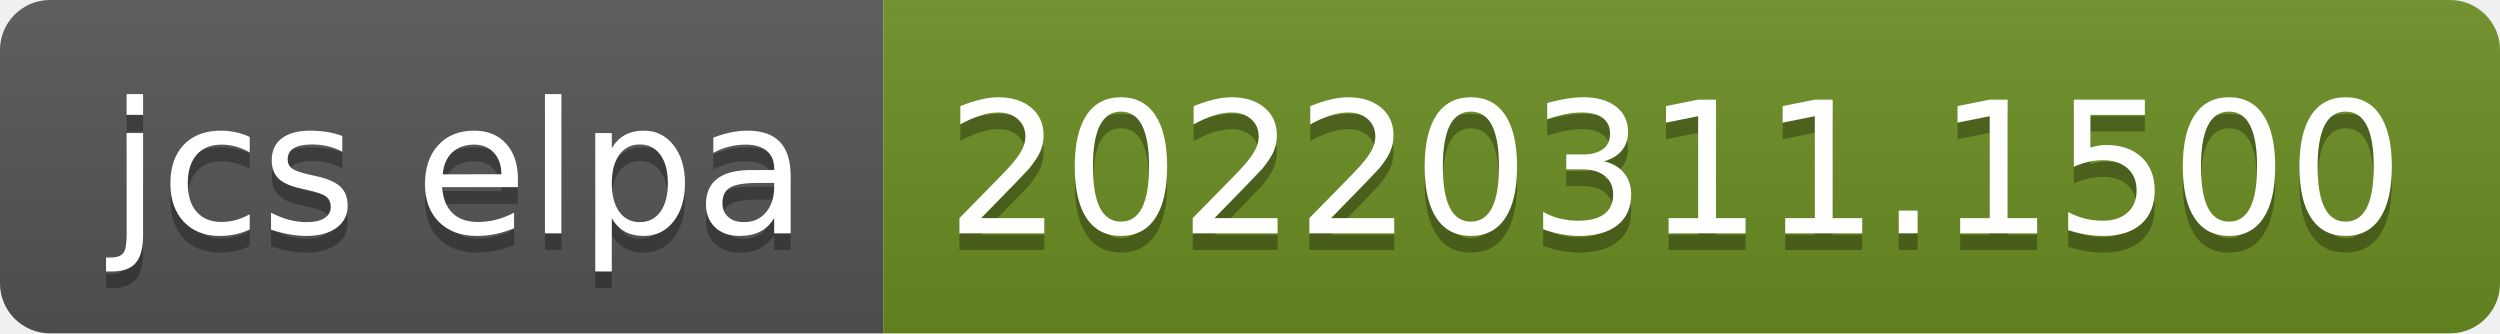
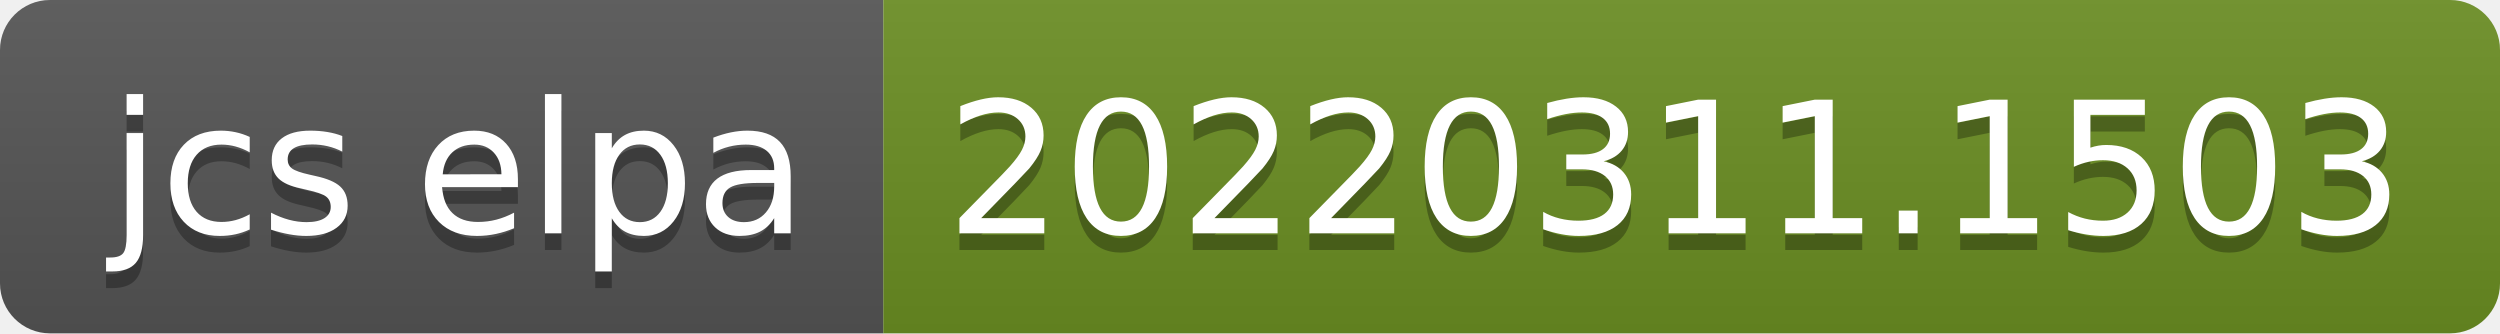
- <svg xmlns="http://www.w3.org/2000/svg" width="150" height="20" role="img" aria-label="jcs elpa: 20220311.1500">
+ <svg xmlns="http://www.w3.org/2000/svg" width="150" height="20" role="img" aria-label="jcs elpa: 20220311.1503">
  <linearGradient id="s" x2="0" y2="100%">
    <stop offset="0" stop-color="#bbb" stop-opacity=".1" />
    <stop offset="1" stop-opacity=".1" />
  </linearGradient>
  <clipPath id="r">
    <rect width="150" height="20" rx="3" fill="#fff" />
  </clipPath>
  <g clip-path="url(#r)">
    <rect width="53" height="20" fill="#555" />
    <rect x="53" width="97" height="20" fill="#6b8e23" />
    <rect width="150" height="20" fill="url(#s)" />
  </g>
  <g fill="#fff" text-anchor="middle" font-family="Verdana,Geneva,DejaVu Sans,sans-serif" text-rendering="geometricPrecision" font-size="110">
    <text aria-hidden="true" x="275" y="150" fill="#010101" fill-opacity=".3" transform="scale(.1)" textLength="430">jcs elpa</text>
    <text x="275" y="140" transform="scale(.1)" fill="#fff" textLength="430">jcs elpa</text>
-     <text aria-hidden="true" x="1005" y="150" fill="#010101" fill-opacity=".3" transform="scale(.1)" textLength="870">20220311.1500</text>
-     <text x="1005" y="140" transform="scale(.1)" fill="#fff" textLength="870">20220311.1500</text>
+     <text aria-hidden="true" x="1005" y="150" fill="#010101" fill-opacity=".3" transform="scale(.1)" textLength="870">20220311.1503</text>
+     <text x="1005" y="140" transform="scale(.1)" fill="#fff" textLength="870">20220311.1503</text>
  </g>
</svg>
